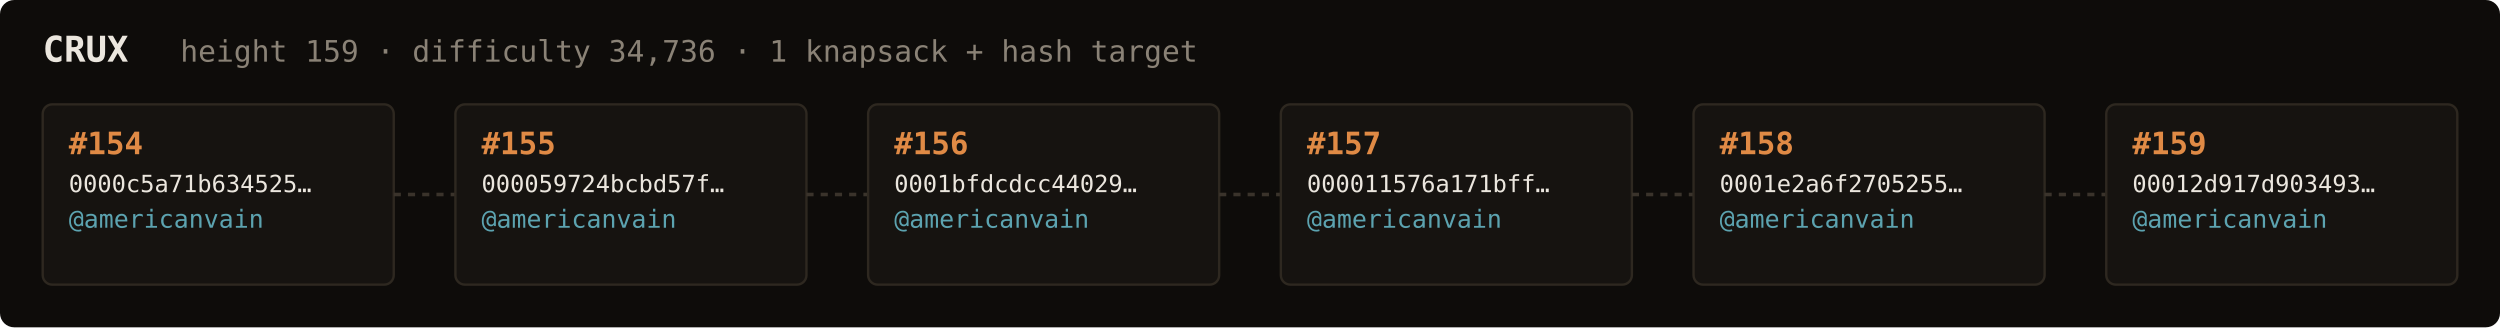
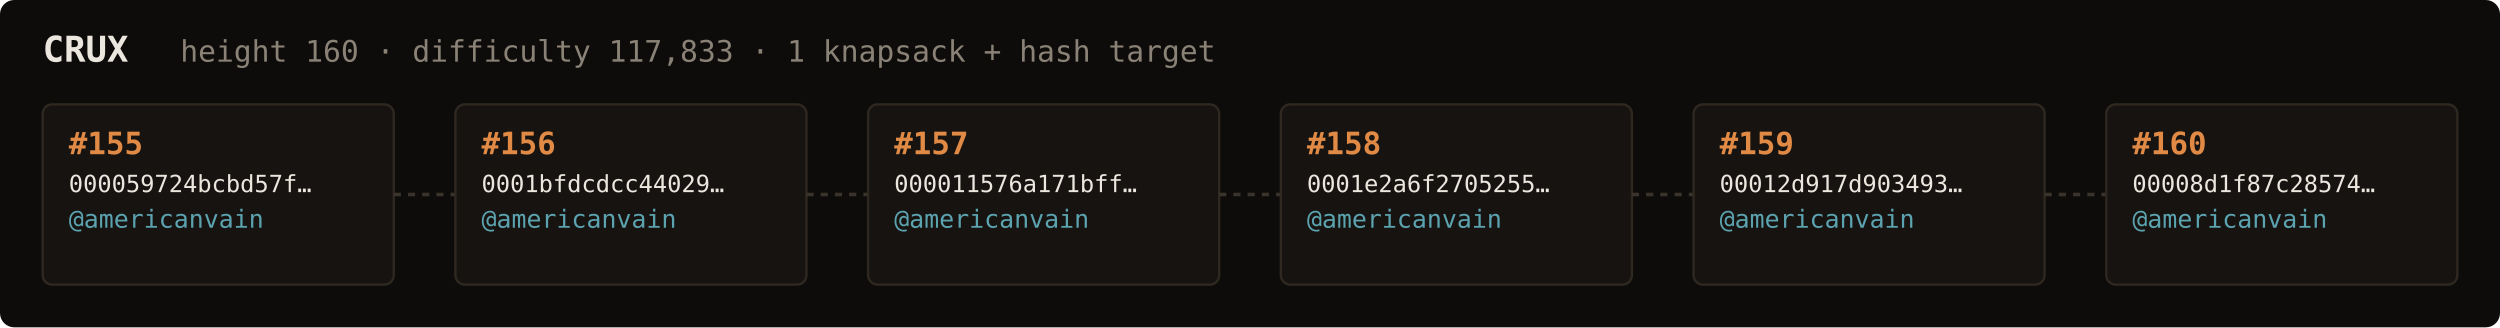
<svg xmlns="http://www.w3.org/2000/svg" width="1054" height="138" viewBox="0 0 1054 138" font-family="ui-monospace,SFMono-Regular,Menlo,monospace">
  <rect fill="#0e0c0a" width="1054" height="138" rx="6" />
  <text x="18" y="26" fill="#ebe6de" font-size="15" font-weight="700">CRUX</text>
-   <text x="76" y="26" fill="#8a8276" font-size="12.5">height 159 · difficulty 34,736 · 1 knapsack + hash target</text>
+   <text x="76" y="26" fill="#8a8276" font-size="12.5">height 160 · difficulty 117,833 · 1 knapsack + hash target</text>
  <rect x="18" y="44" width="148" height="76" rx="4" fill="#161310" stroke="#2e2820" stroke-width="1" />
-   <text x="29" y="65" fill="#e08a45" font-size="13" font-weight="700">#154</text>
-   <text x="29" y="81" fill="#ebe6de" font-size="10">0000c5a71b634525…</text>
+   <text x="29" y="65" fill="#e08a45" font-size="13" font-weight="700">#155</text>
+   <text x="29" y="81" fill="#ebe6de" font-size="10">000059724bcbd57f…</text>
  <text x="29" y="96" fill="#5ca3b0" font-size="10.5">@americanvain</text>
  <text x="29" y="110" fill="#8a8276" font-size="9" />
  <line x1="166" y1="82.0" x2="192" y2="82.0" stroke="#3a332b" stroke-width="1.5" stroke-dasharray="3 3" />
  <rect x="192" y="44" width="148" height="76" rx="4" fill="#161310" stroke="#2e2820" stroke-width="1" />
-   <text x="203" y="65" fill="#e08a45" font-size="13" font-weight="700">#155</text>
-   <text x="203" y="81" fill="#ebe6de" font-size="10">000059724bcbd57f…</text>
+   <text x="203" y="65" fill="#e08a45" font-size="13" font-weight="700">#156</text>
+   <text x="203" y="81" fill="#ebe6de" font-size="10">0001bfdcdcc44029…</text>
  <text x="203" y="96" fill="#5ca3b0" font-size="10.5">@americanvain</text>
  <text x="203" y="110" fill="#8a8276" font-size="9" />
  <line x1="340" y1="82.0" x2="366" y2="82.0" stroke="#3a332b" stroke-width="1.5" stroke-dasharray="3 3" />
  <rect x="366" y="44" width="148" height="76" rx="4" fill="#161310" stroke="#2e2820" stroke-width="1" />
-   <text x="377" y="65" fill="#e08a45" font-size="13" font-weight="700">#156</text>
-   <text x="377" y="81" fill="#ebe6de" font-size="10">0001bfdcdcc44029…</text>
+   <text x="377" y="65" fill="#e08a45" font-size="13" font-weight="700">#157</text>
+   <text x="377" y="81" fill="#ebe6de" font-size="10">000011576a171bff…</text>
  <text x="377" y="96" fill="#5ca3b0" font-size="10.5">@americanvain</text>
  <text x="377" y="110" fill="#8a8276" font-size="9" />
  <line x1="514" y1="82.0" x2="540" y2="82.0" stroke="#3a332b" stroke-width="1.5" stroke-dasharray="3 3" />
  <rect x="540" y="44" width="148" height="76" rx="4" fill="#161310" stroke="#2e2820" stroke-width="1" />
-   <text x="551" y="65" fill="#e08a45" font-size="13" font-weight="700">#157</text>
-   <text x="551" y="81" fill="#ebe6de" font-size="10">000011576a171bff…</text>
+   <text x="551" y="65" fill="#e08a45" font-size="13" font-weight="700">#158</text>
+   <text x="551" y="81" fill="#ebe6de" font-size="10">0001e2a6f2705255…</text>
  <text x="551" y="96" fill="#5ca3b0" font-size="10.5">@americanvain</text>
  <text x="551" y="110" fill="#8a8276" font-size="9" />
  <line x1="688" y1="82.0" x2="714" y2="82.0" stroke="#3a332b" stroke-width="1.5" stroke-dasharray="3 3" />
  <rect x="714" y="44" width="148" height="76" rx="4" fill="#161310" stroke="#2e2820" stroke-width="1" />
-   <text x="725" y="65" fill="#e08a45" font-size="13" font-weight="700">#158</text>
-   <text x="725" y="81" fill="#ebe6de" font-size="10">0001e2a6f2705255…</text>
+   <text x="725" y="65" fill="#e08a45" font-size="13" font-weight="700">#159</text>
+   <text x="725" y="81" fill="#ebe6de" font-size="10">00012d917d903493…</text>
  <text x="725" y="96" fill="#5ca3b0" font-size="10.5">@americanvain</text>
  <text x="725" y="110" fill="#8a8276" font-size="9" />
  <line x1="862" y1="82.0" x2="888" y2="82.0" stroke="#3a332b" stroke-width="1.5" stroke-dasharray="3 3" />
  <rect x="888" y="44" width="148" height="76" rx="4" fill="#161310" stroke="#2e2820" stroke-width="1" />
-   <text x="899" y="65" fill="#e08a45" font-size="13" font-weight="700">#159</text>
-   <text x="899" y="81" fill="#ebe6de" font-size="10">00012d917d903493…</text>
+   <text x="899" y="65" fill="#e08a45" font-size="13" font-weight="700">#160</text>
+   <text x="899" y="81" fill="#ebe6de" font-size="10">00008d1f87c28574…</text>
  <text x="899" y="96" fill="#5ca3b0" font-size="10.5">@americanvain</text>
  <text x="899" y="110" fill="#8a8276" font-size="9" />
</svg>
